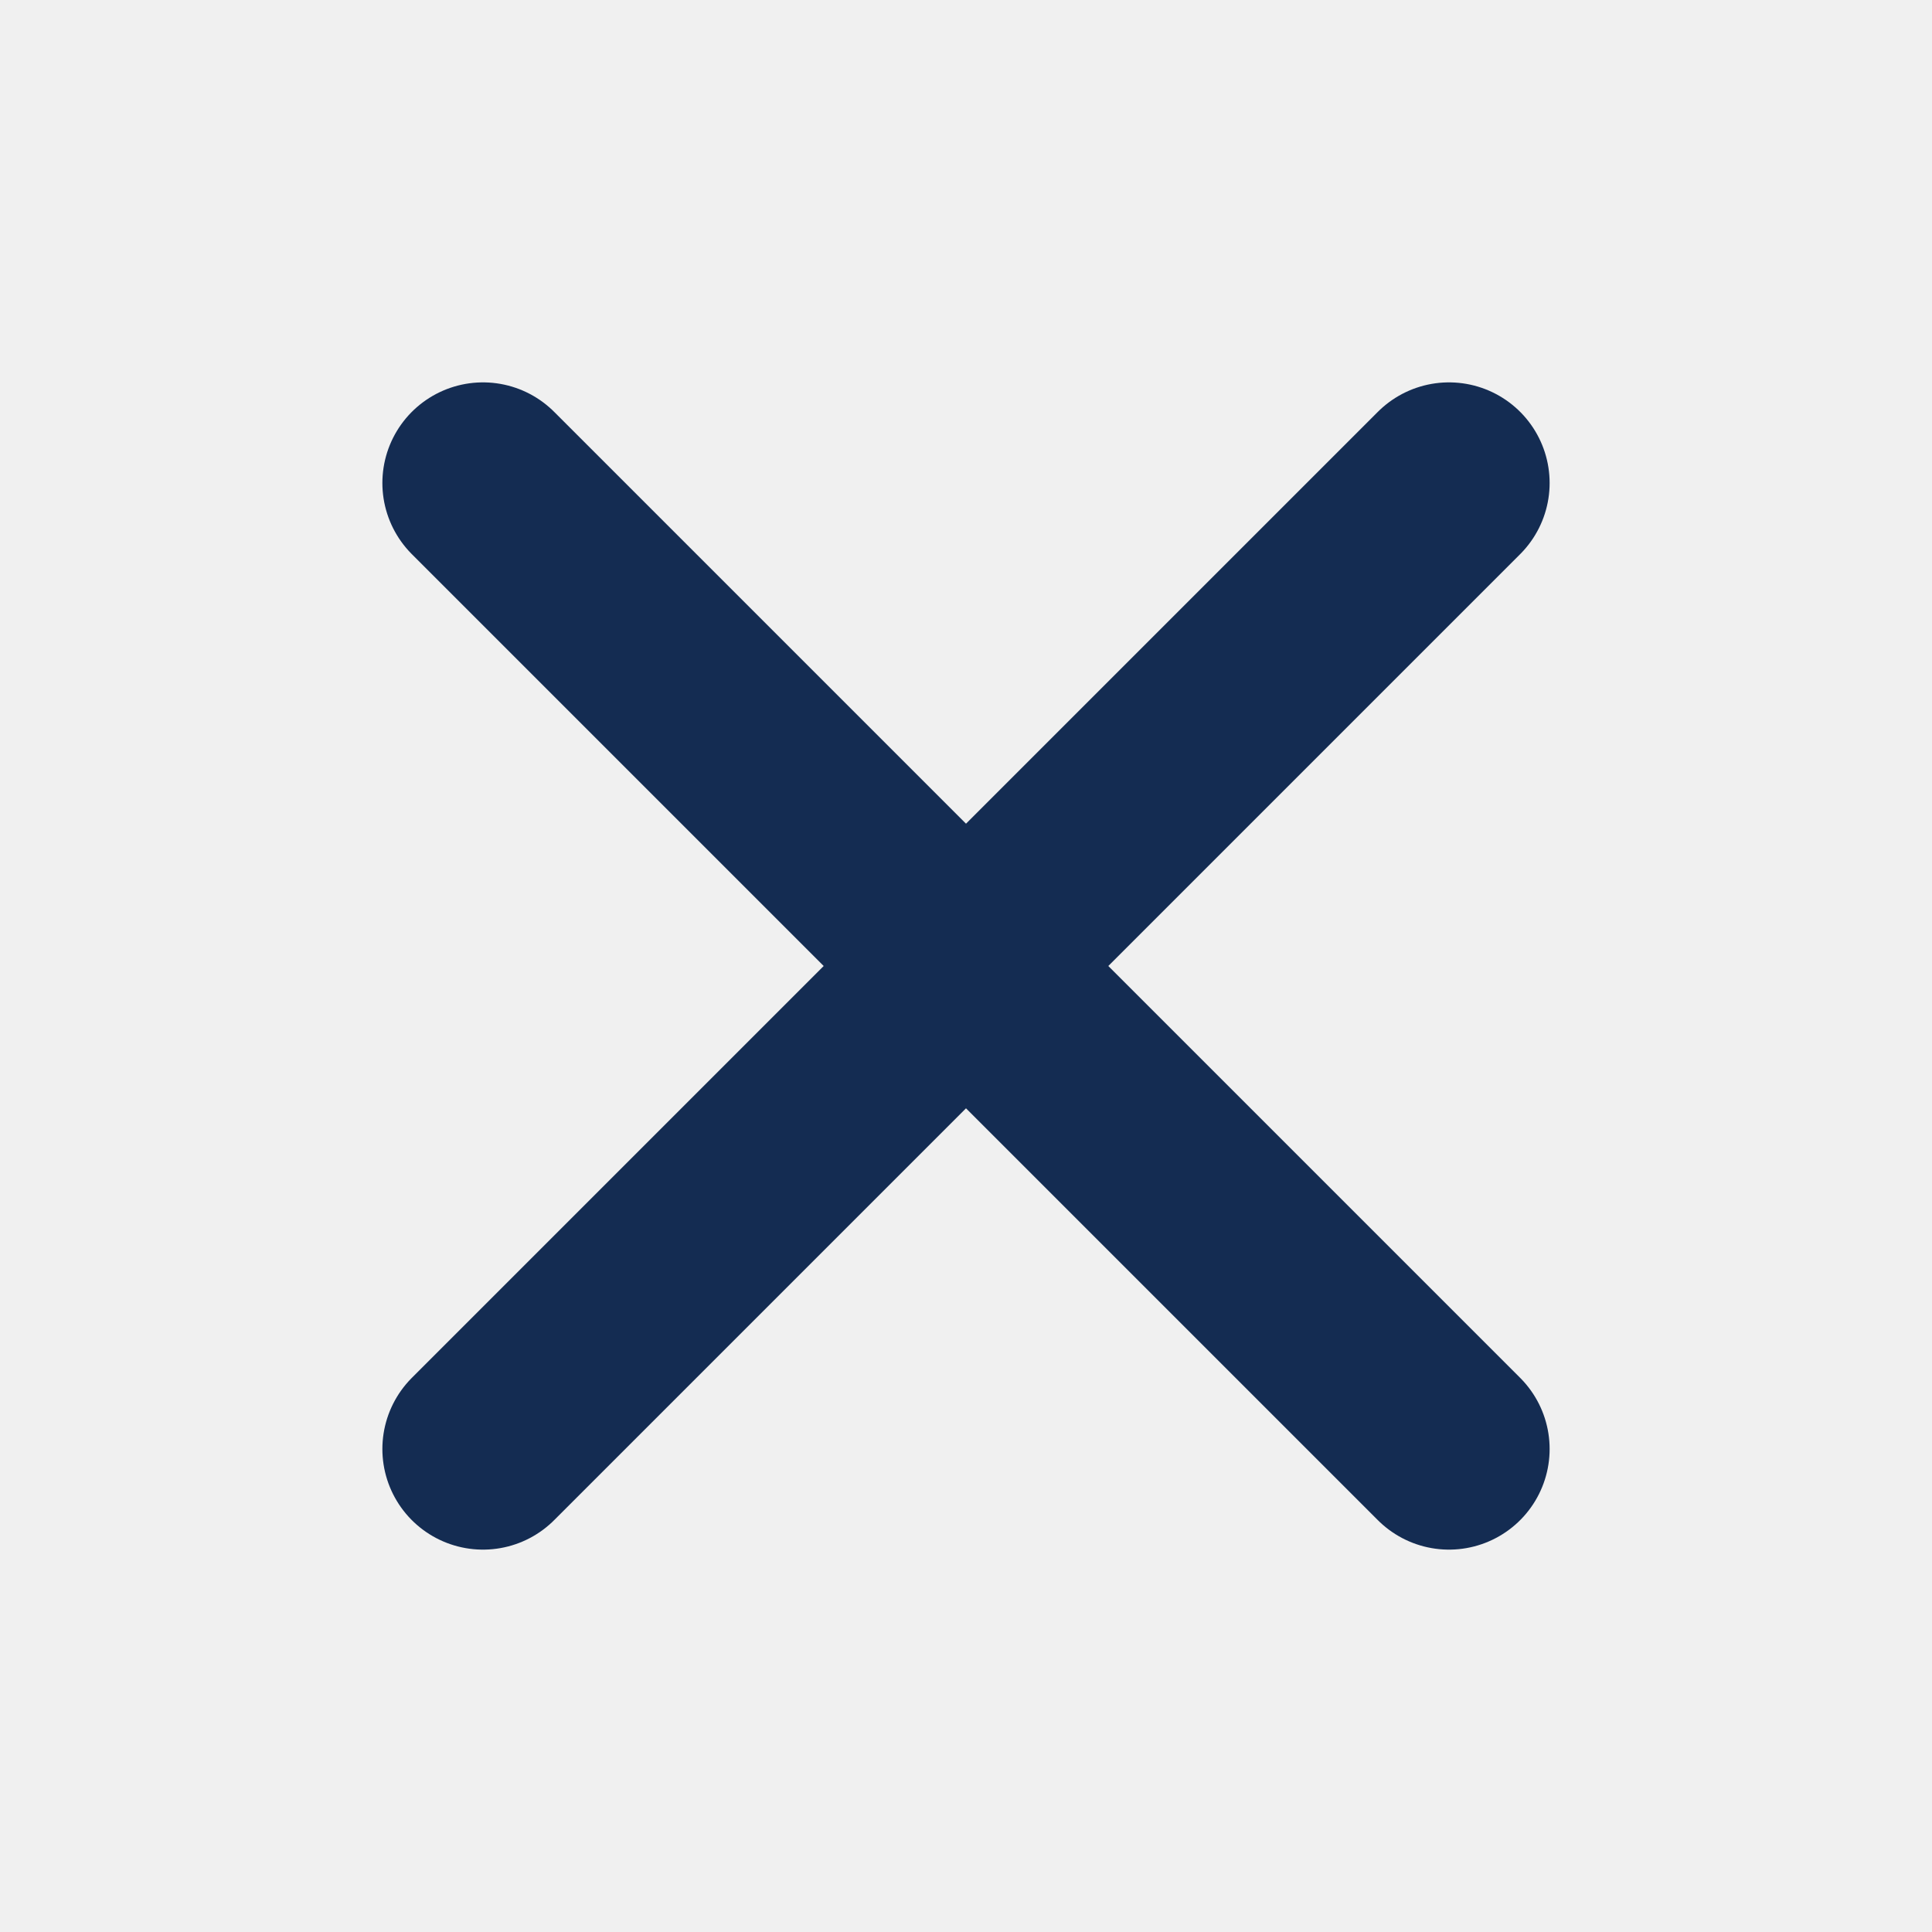
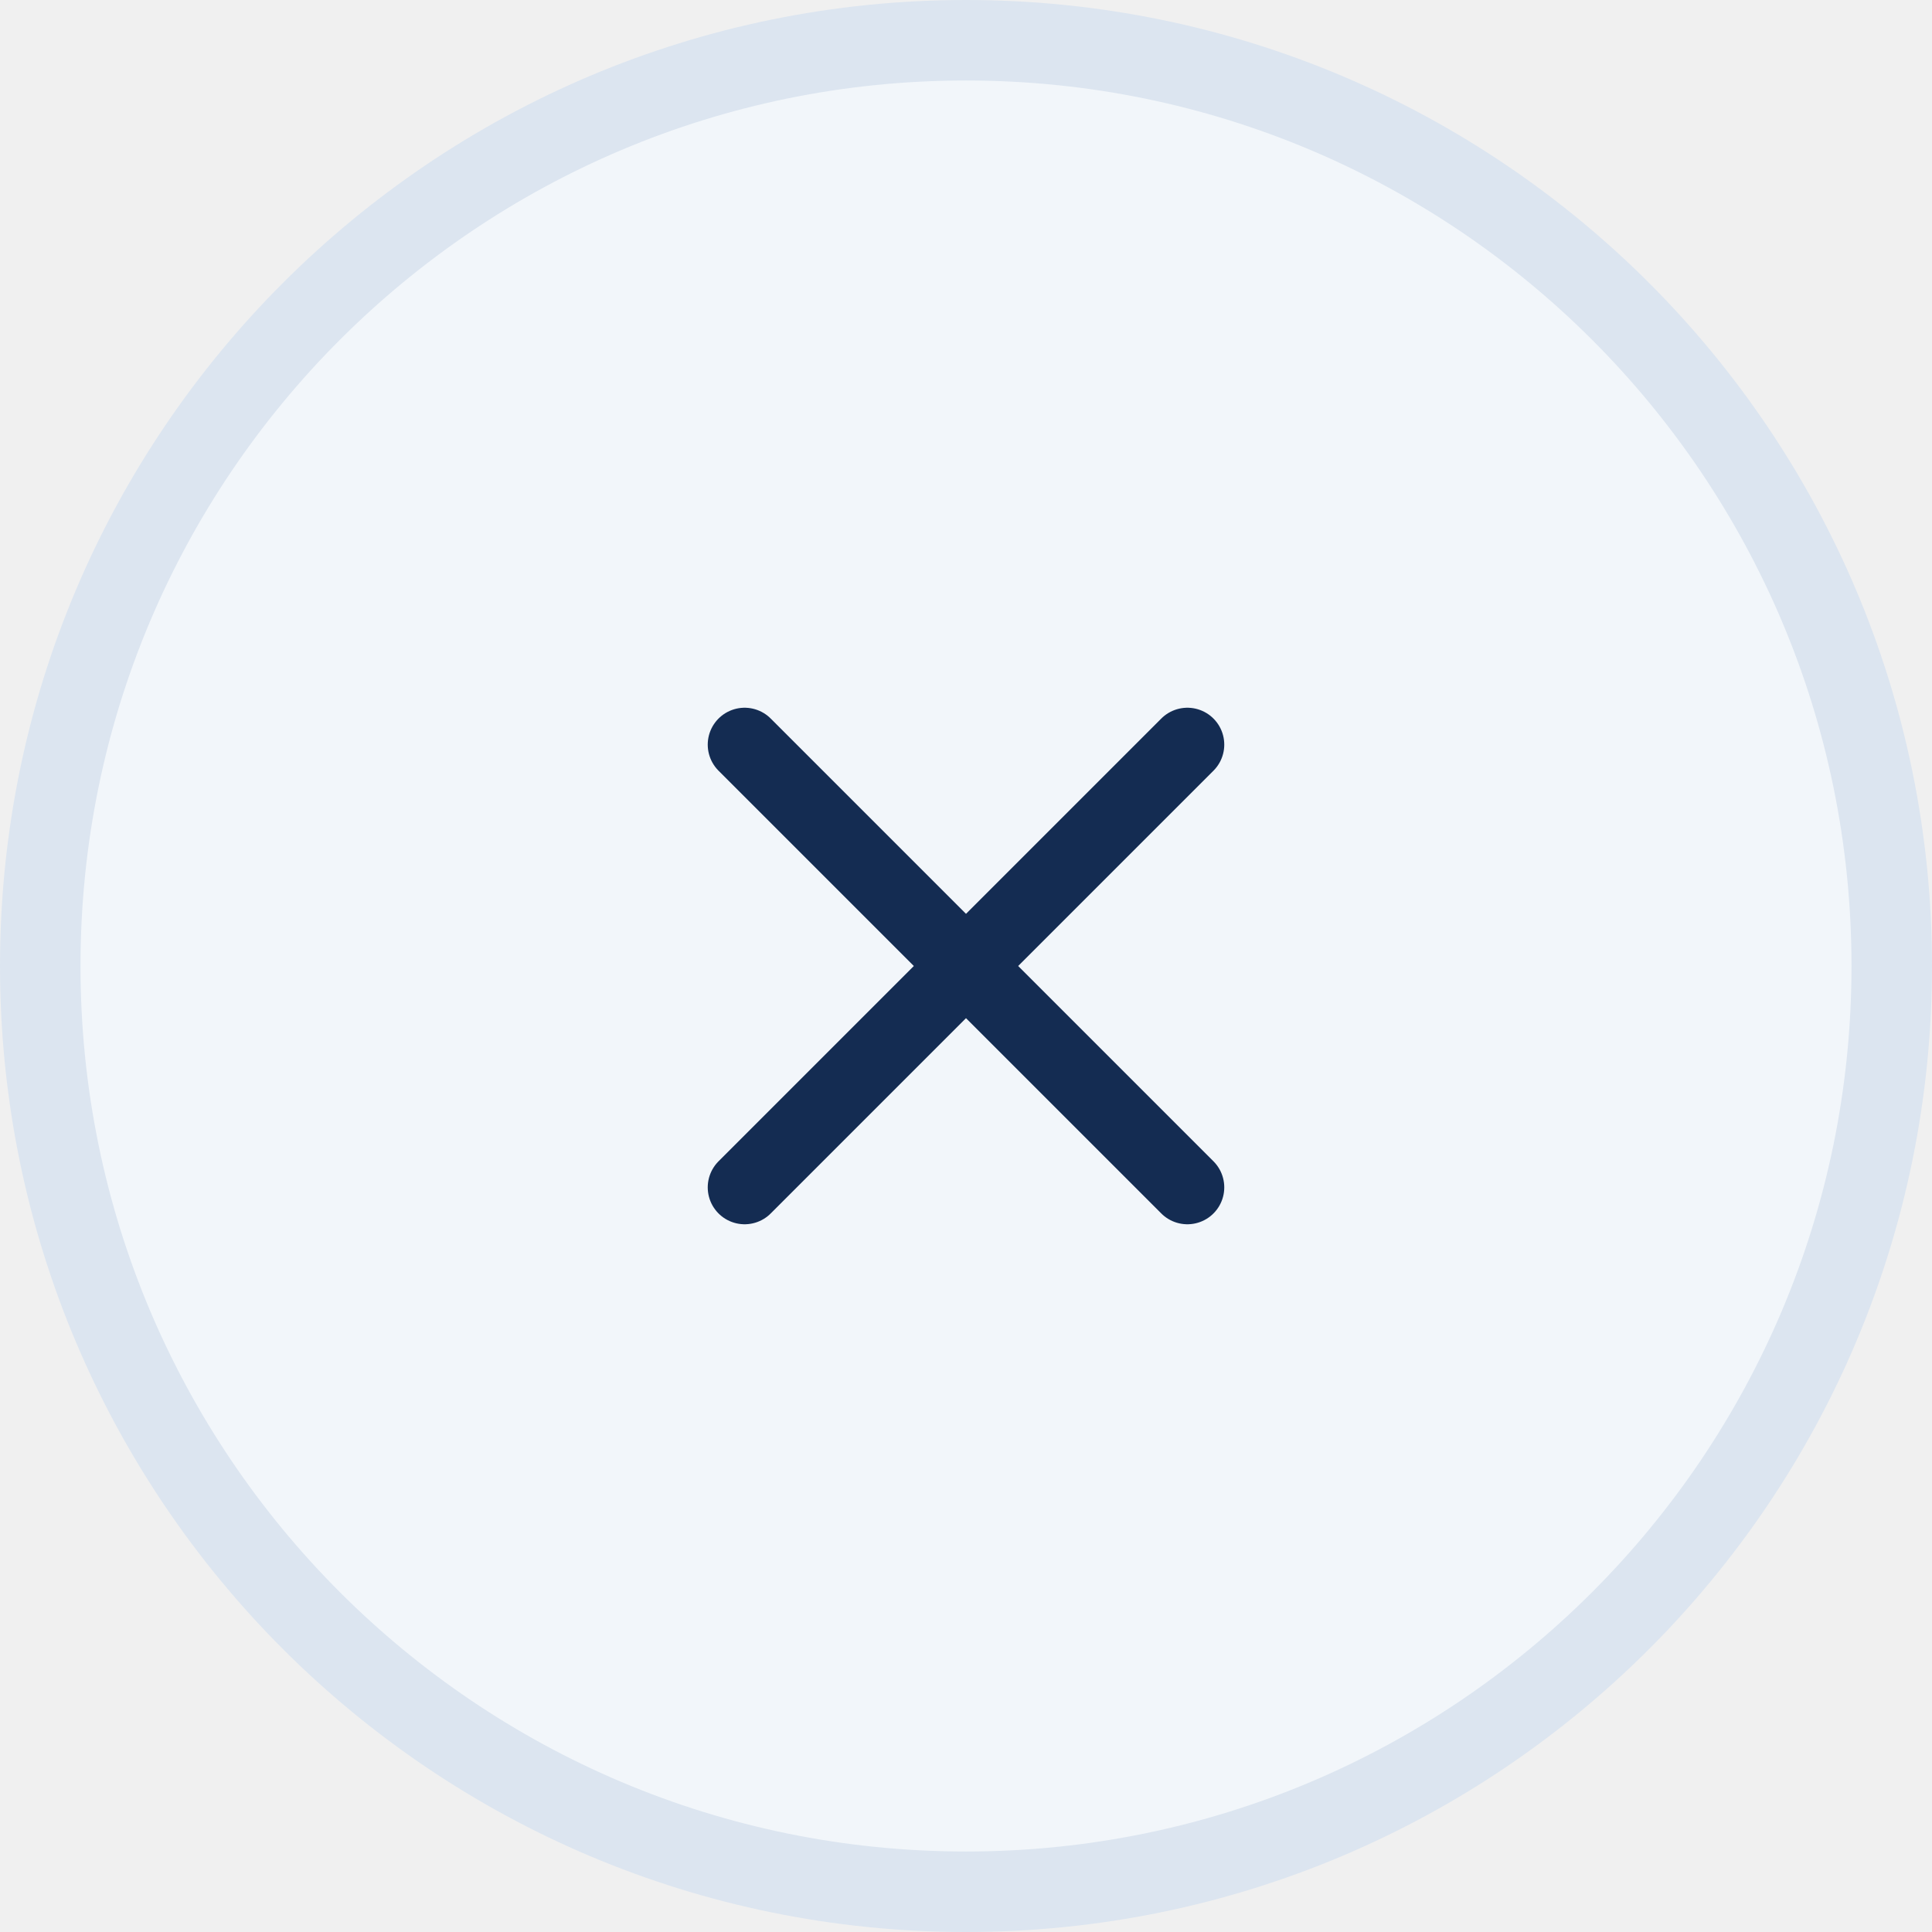
- <svg xmlns="http://www.w3.org/2000/svg" viewBox="0 0 24 24" fill="none" stroke="#142C52" stroke-width="2.5" stroke-linecap="round">
-   <path d="M6 6l12 12M18 6L6 18" />
+ <svg xmlns="http://www.w3.org/2000/svg" width="48" height="48" viewBox="0 0 48 48" fill="none">
+   <path d="M47 24C47 11.297 36.703 1 24 1C11.297 1 1 11.297 1 24C1 36.703 11.297 47 24 47C36.703 47 47 36.703 47 24Z" fill="#F2F6FA" stroke="#DCE5F0" stroke-width="2" />
+   <mask id="mask0_36_16708" style="mask-type:luminance" maskUnits="userSpaceOnUse" x="13" y="13" width="22" height="22">
+     <path d="M35 13H13V35H35V13Z" fill="white" />
+   </mask>
+   <g mask="url(#mask0_36_16708)">
+     <path d="M18.5 18.5L29.5 29.5M29.5 18.5L18.5 29.5" stroke="#142C52" stroke-width="1.833" stroke-linecap="round" stroke-linejoin="round" />
+   </g>
</svg>
